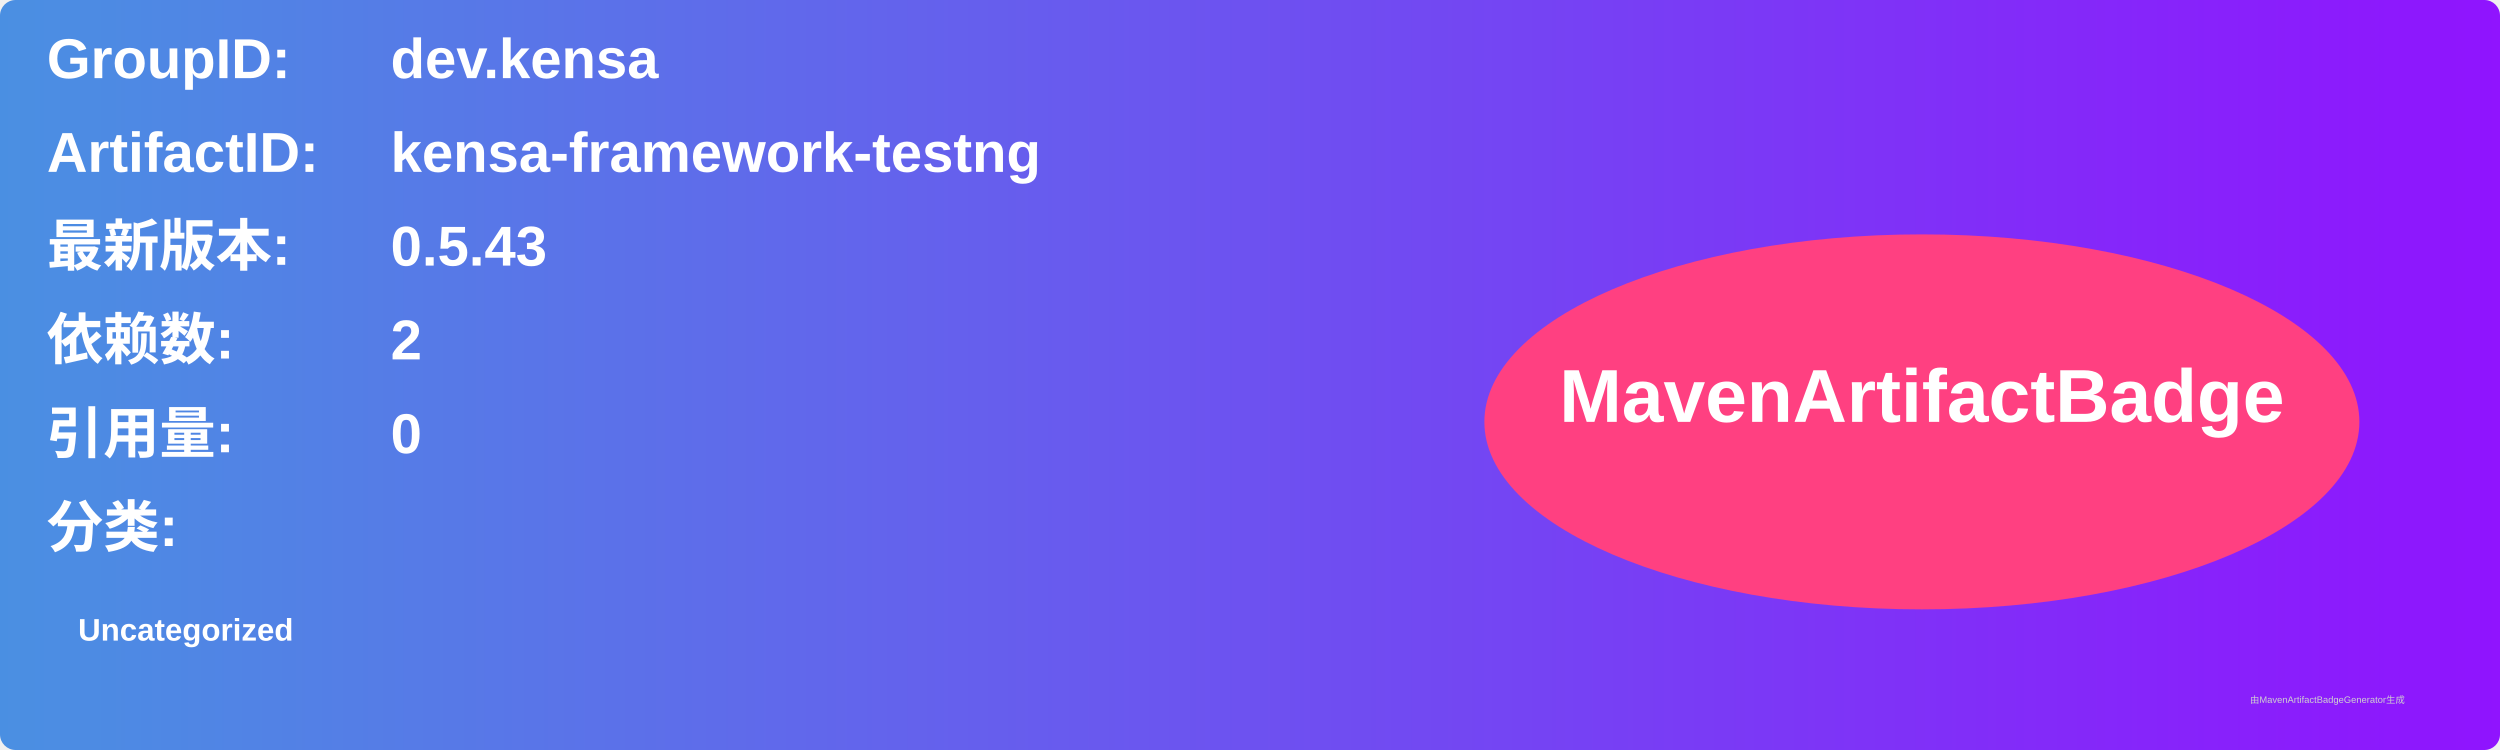
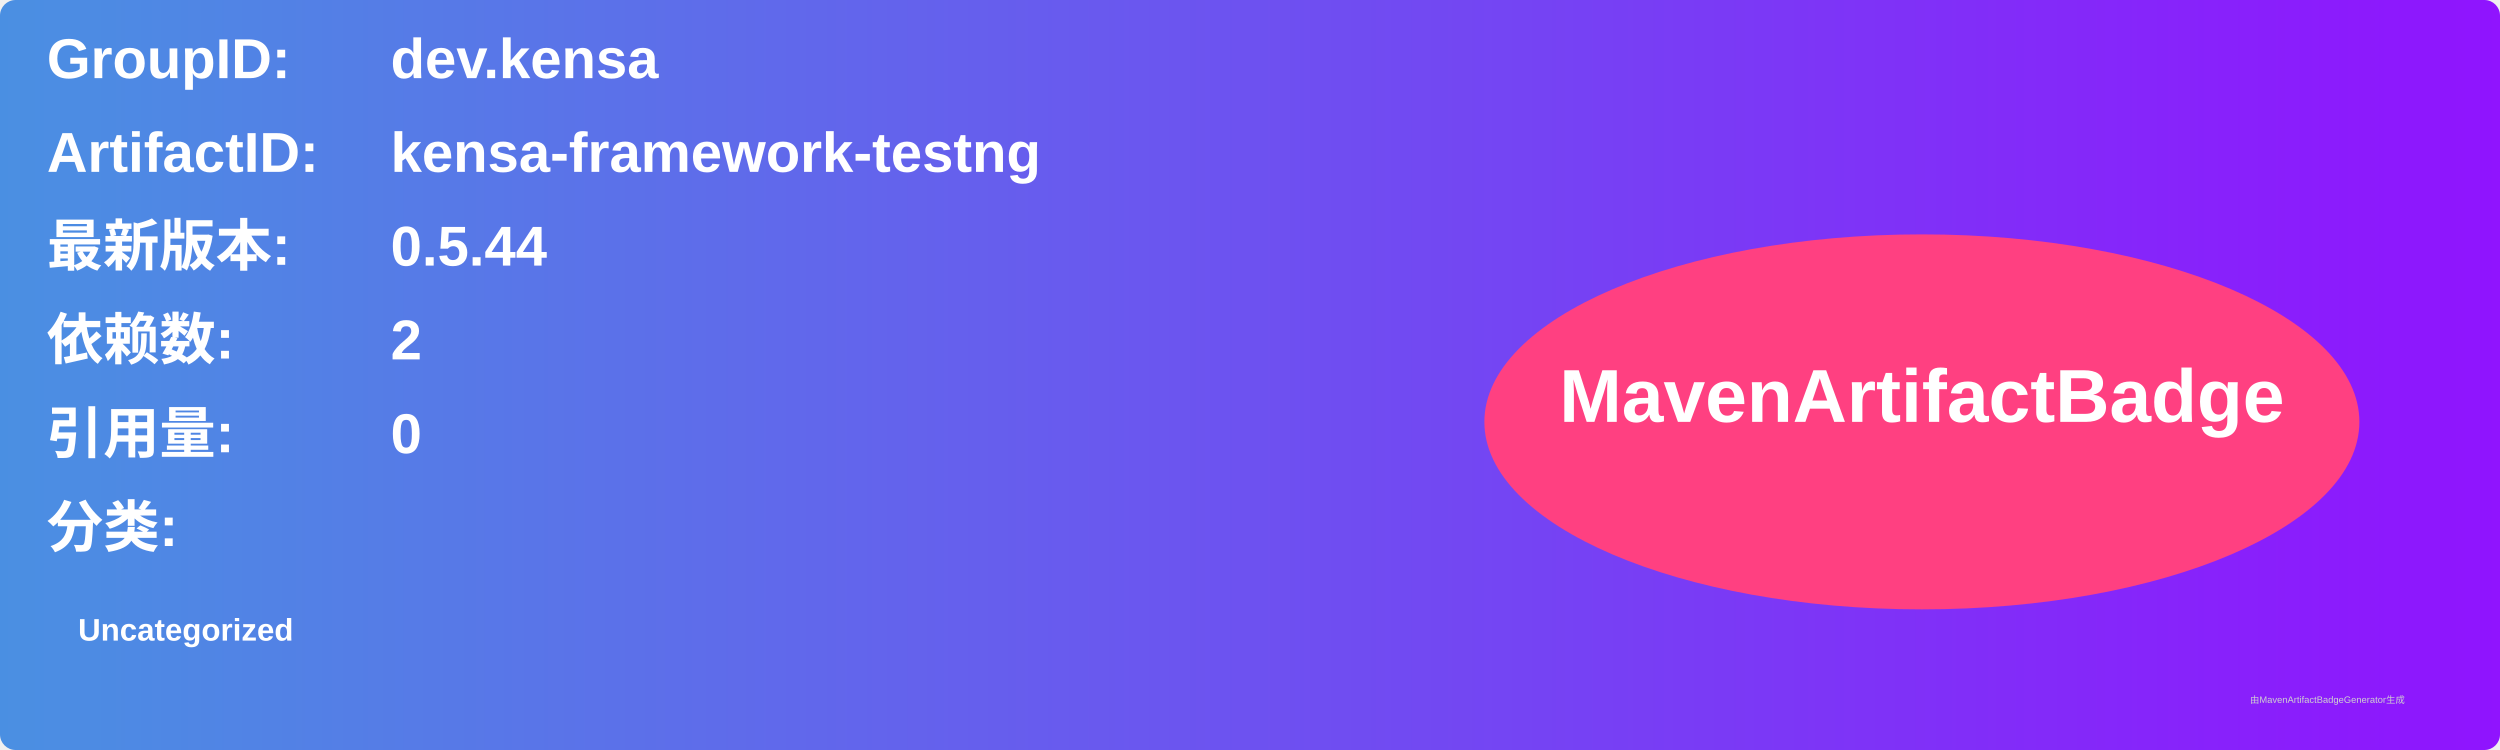
<svg xmlns="http://www.w3.org/2000/svg" width="800" height="240" viewBox="0 0 800 240">
  <linearGradient id="grad" x1="0%" y1="0%" x2="100%" y2="0%">
    <stop offset="0%" stop-color="#4a90e2" />
    <stop offset="100%" stop-color="#9013fe" />
  </linearGradient>
  <rect width="100%" height="100%" rx="5" ry="5" fill="url(#grad)" />
  <g transform="translate(15, 15)">
    <text x="0" y="10" font-family="Arial" font-size="18" fill="white" font-weight="bold" width="260">GroupID:</text>
    <text x="110" y="10" font-family="Arial" font-size="18" fill="white" font-weight="bold" width="460">dev.kensa</text>
    <text x="0" y="40" font-family="Arial" font-size="18" fill="white" font-weight="bold" width="260">ArtifactID:</text>
    <text x="110" y="40" font-family="Arial" font-size="18" fill="white" font-weight="bold" width="460">kensa-framework-testng</text>
    <text x="0" y="70" font-family="Arial" font-size="18" fill="white" font-weight="bold">最新版本:</text>
    <text x="110" y="70" font-family="Arial" font-size="18" fill="white" font-weight="bold">
-       <tspan font-weight="bold">0.5.43</tspan>
+       <tspan font-weight="bold">0.5.44</tspan>
    </text>
    <text x="0" y="100" font-family="Arial" font-size="18" fill="white" font-weight="bold">依赖数: </text>
    <text x="110" y="100" font-family="Arial" font-size="18" fill="white">
      <tspan font-weight="bold">2</tspan>
    </text>
    <text x="0" y="130" font-family="Arial" font-size="18" fill="white" font-weight="bold">引用量: </text>
    <text x="110" y="130" font-family="Arial" font-size="18" fill="white">
      <tspan font-weight="bold">0</tspan>
    </text>
    <text x="0" y="160" font-family="Arial" font-size="18" fill="white" font-weight="bold">分类:</text>
    <text x="10" y="190" font-family="Arial" font-size="10" fill="white">
      <tspan font-weight="bold">Uncategorized</tspan>
    </text>
    <ellipse cx="600" cy="120" rx="140" ry="60" fill="#ff4081" />
    <text x="600" y="120" text-anchor="middle" font-family="Arial" font-size="24" fill="white" font-weight="bold">MavenArtifactBadge</text>
  </g>
  <text x="720" y="225" font-family="Arial" font-size="3" fill="#d0d0d0">由MavenArtifactBadgeGenerator生成</text>
</svg>
